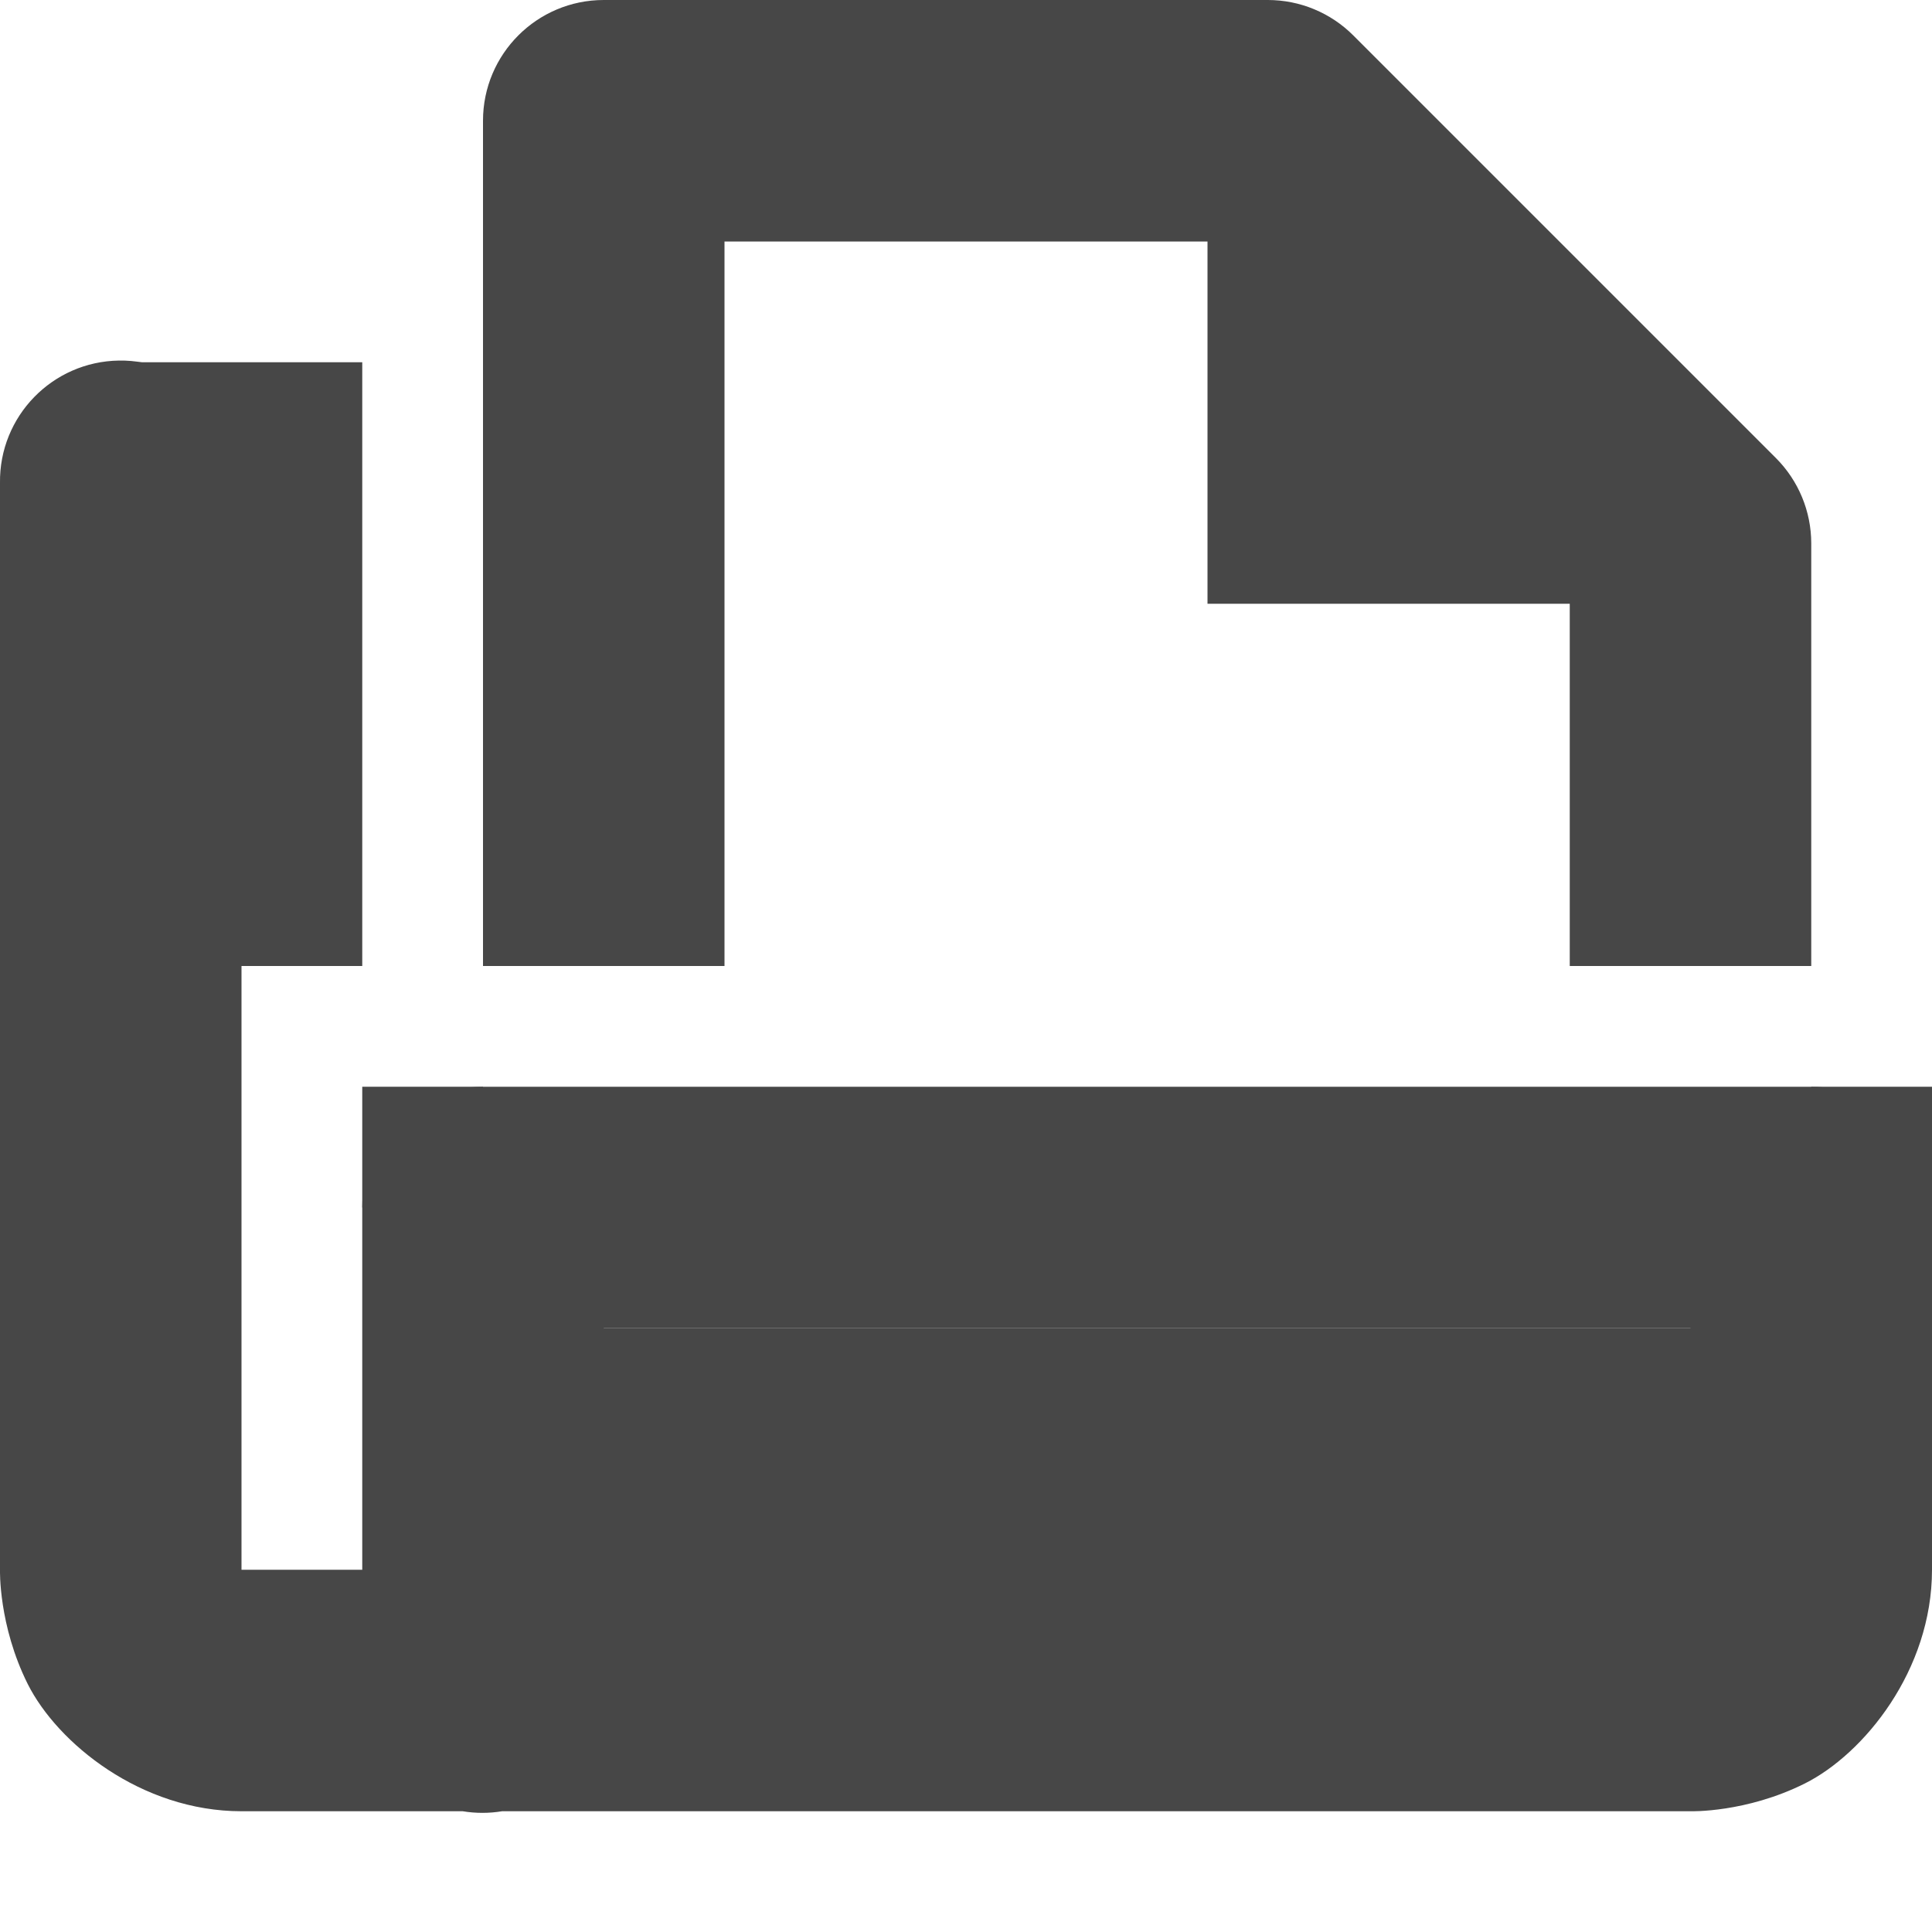
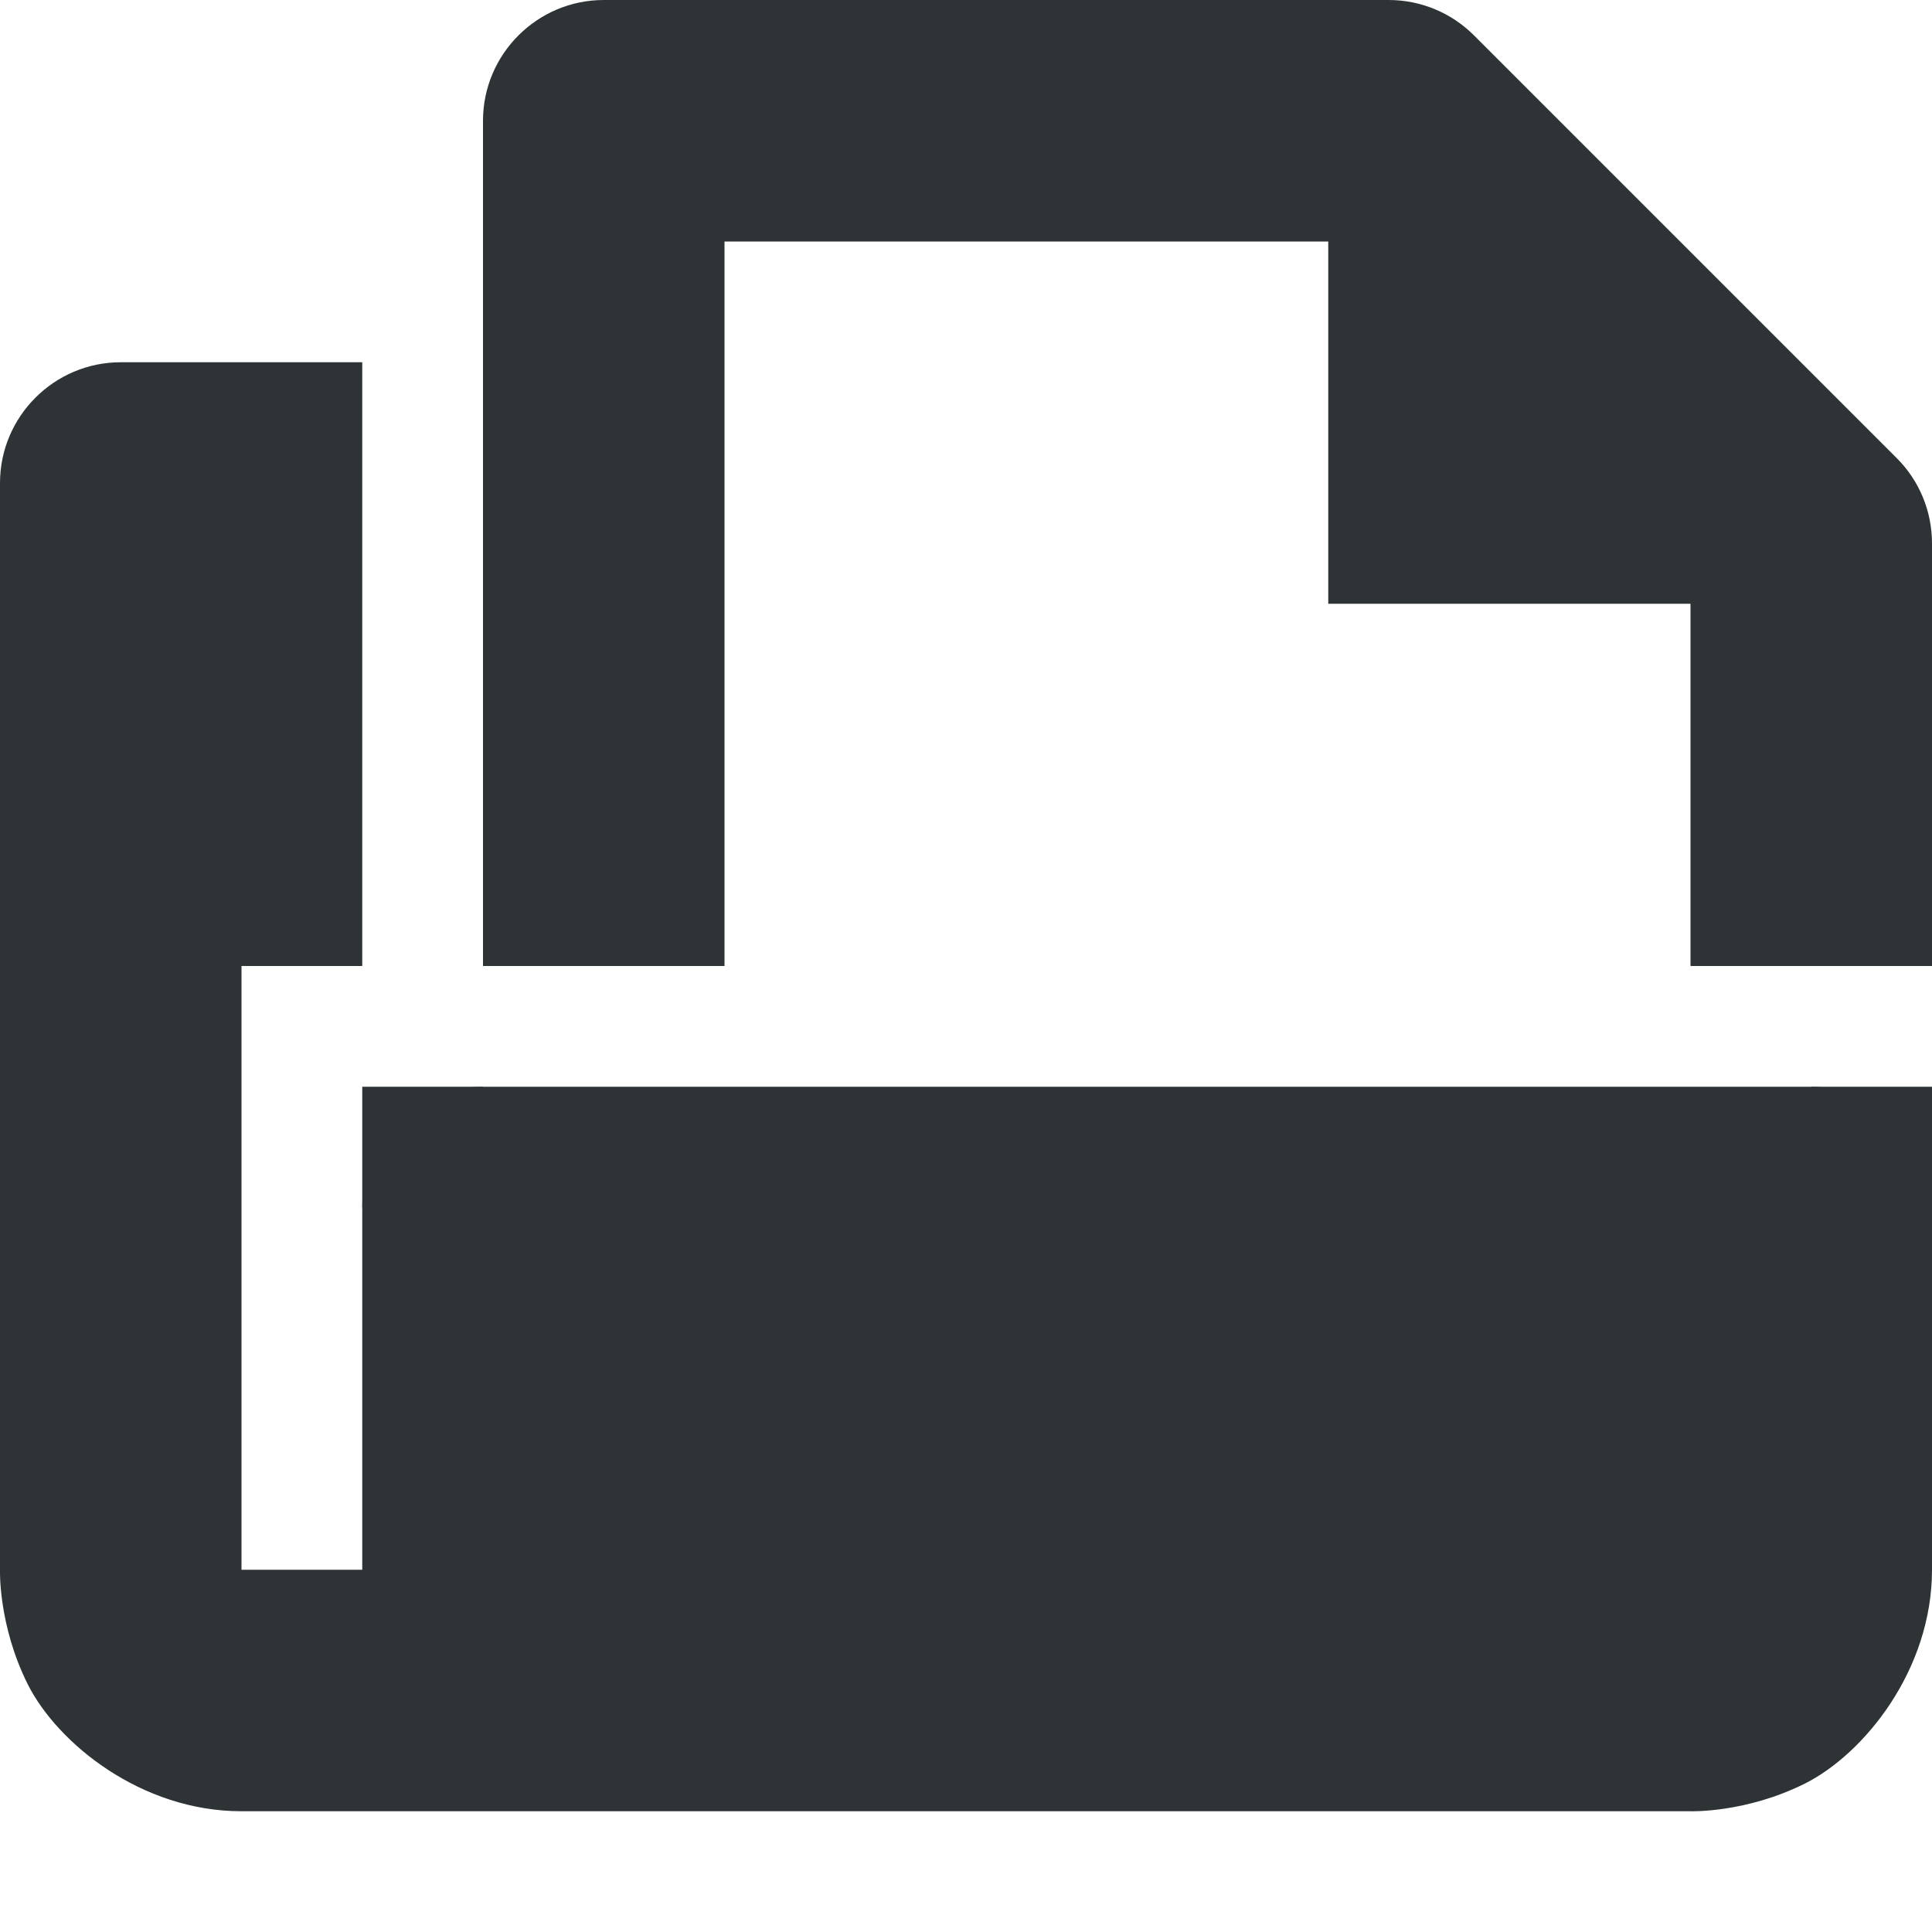
- <svg xmlns="http://www.w3.org/2000/svg" width="16" height="16">
-   <g fill="#474747">
-     <path d="M.985 2.986A1 1 0 000 4v9s-.014.459.23.947C.476 14.436 1.168 15 2 15h1.832a1 1 0 00.326 0H14s.459.014.947-.23C15.436 14.525 16 13.833 16 13v-3a1 1 0 00-1-1H4a1 1 0 00-1 1v3H2V4A1 1 0 00.985 2.986zM5 11h9v2H5z" style="line-height:normal;font-variant-ligatures:normal;font-variant-position:normal;font-variant-caps:normal;font-variant-numeric:normal;font-variant-alternates:normal;font-feature-settings:normal;text-indent:0;text-align:start;text-decoration-line:none;text-decoration-style:solid;text-decoration-color:#000;text-transform:none;text-orientation:mixed;shape-padding:0;isolation:auto;mix-blend-mode:normal" color="#000" font-weight="400" font-family="sans-serif" overflow="visible" fill-rule="evenodd" />
-     <path d="M4 11h11v3H4zm11-1h1v1h-1zM3 9h1v1H3zM1 3h2v5H1z" />
-     <path d="M5 0a1 1 0 00-1 1v7h2V2h4.086L13 4.914V8h2V4.5a1 1 0 00-.293-.707l-3.5-3.5A1 1 0 0010.5 0z" style="line-height:normal;font-variant-ligatures:normal;font-variant-position:normal;font-variant-caps:normal;font-variant-numeric:normal;font-variant-alternates:normal;font-feature-settings:normal;text-indent:0;text-align:start;text-decoration-line:none;text-decoration-style:solid;text-decoration-color:#000;text-transform:none;text-orientation:mixed;shape-padding:0;isolation:auto;mix-blend-mode:normal" color="#000" font-weight="400" font-family="sans-serif" overflow="visible" fill-rule="evenodd" />
-     <path d="M10 1v4h4z" fill-rule="evenodd" />
-     <path d="M15 9h1v1h-1z" />
+ <svg xmlns="http://www.w3.org/2000/svg" height="16px" viewBox="0 0 16 16" width="16px">
+   <g fill="#2e3436">
+     <path d="m 1 3 c -0.551 0 -1 0.449 -1 1 v 9 s -0.016 0.457 0.23 0.949 c 0.246 0.488 0.938 1.051 1.77 1.051 h 12 s 0.457 0.016 0.949 -0.23 c 0.488 -0.246 1.051 -0.938 1.051 -1.77 v -3 c 0 -0.551 -0.449 -1 -1 -1 h -11 c -0.551 0 -1 0.449 -1 1 v 3 h -1 v -5 h 1 v -5 z m 0 0" fill-rule="evenodd" />
+     <path d="m 15 10 h 1 v 1 h -1 z m 0 0" />
+     <path d="m 3 9 h 1 v 1 h -1 z m 0 0" />
+     <path d="m 5 0 c -0.551 0 -1 0.449 -1 1 v 7 h 2 v -6 h 5.086 l 2.914 2.914 v 3.086 h 2 v -3.5 c 0 -0.266 -0.105 -0.52 -0.293 -0.707 l -3.5 -3.5 c -0.188 -0.188 -0.441 -0.293 -0.707 -0.293 z m 0 0" fill-rule="evenodd" />
+     <path d="m 11 1 v 4 h 4 z m 0 0" fill-rule="evenodd" />
+     <path d="m 15 9 h 1 v 1 h -1 z m 0 0" />
  </g>
</svg>
